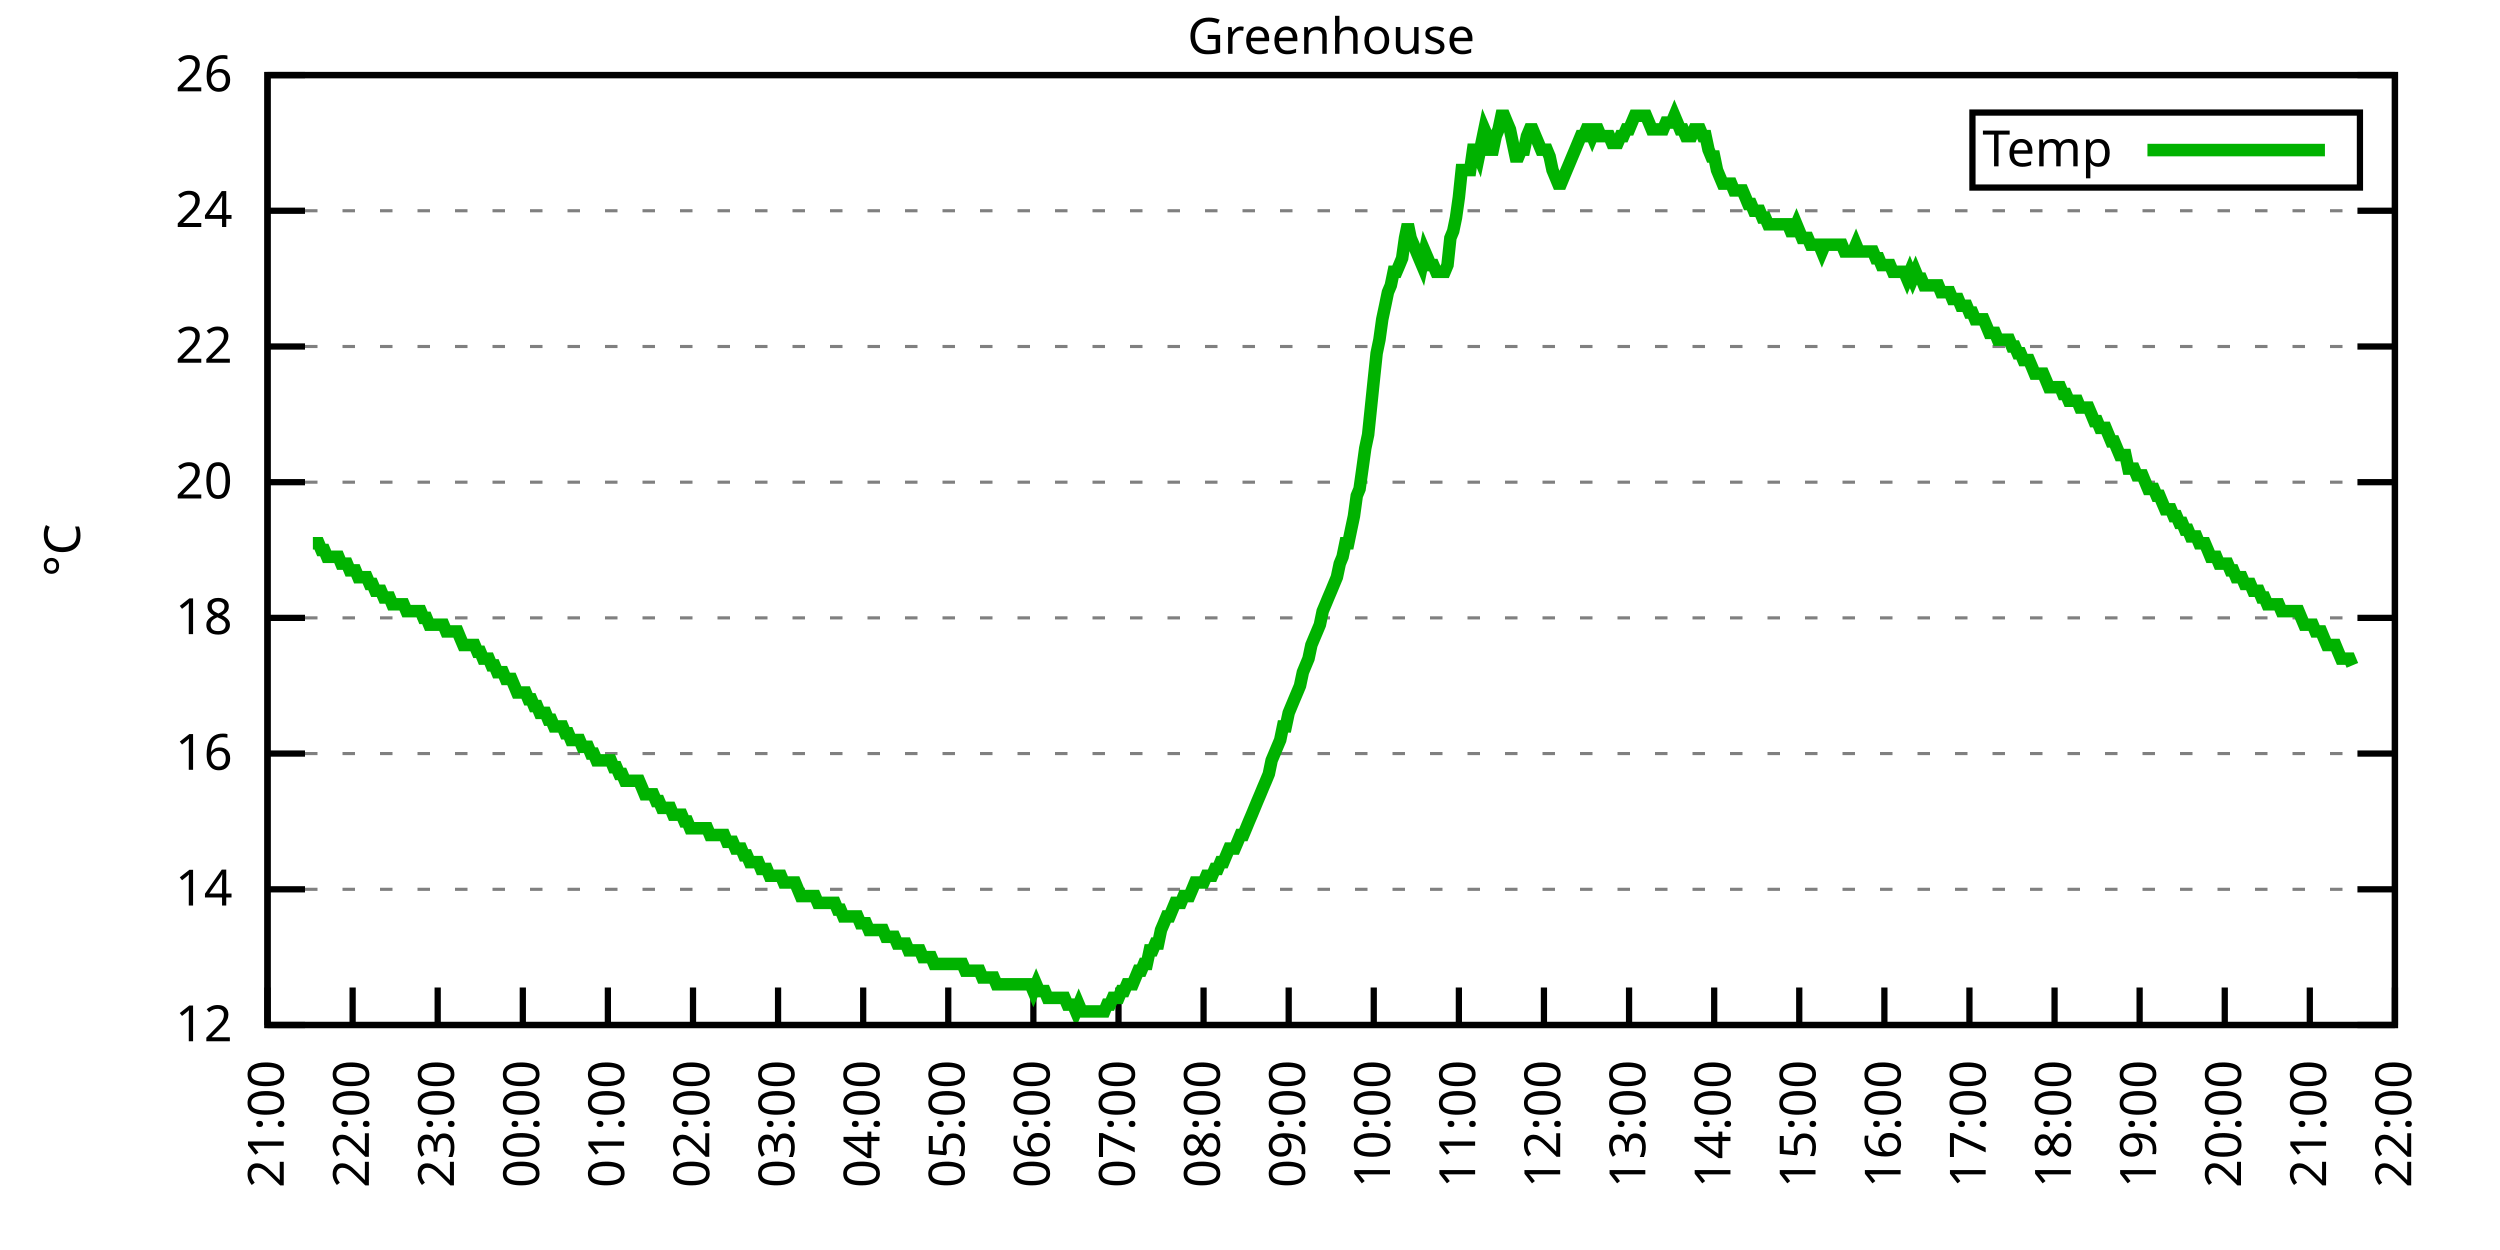
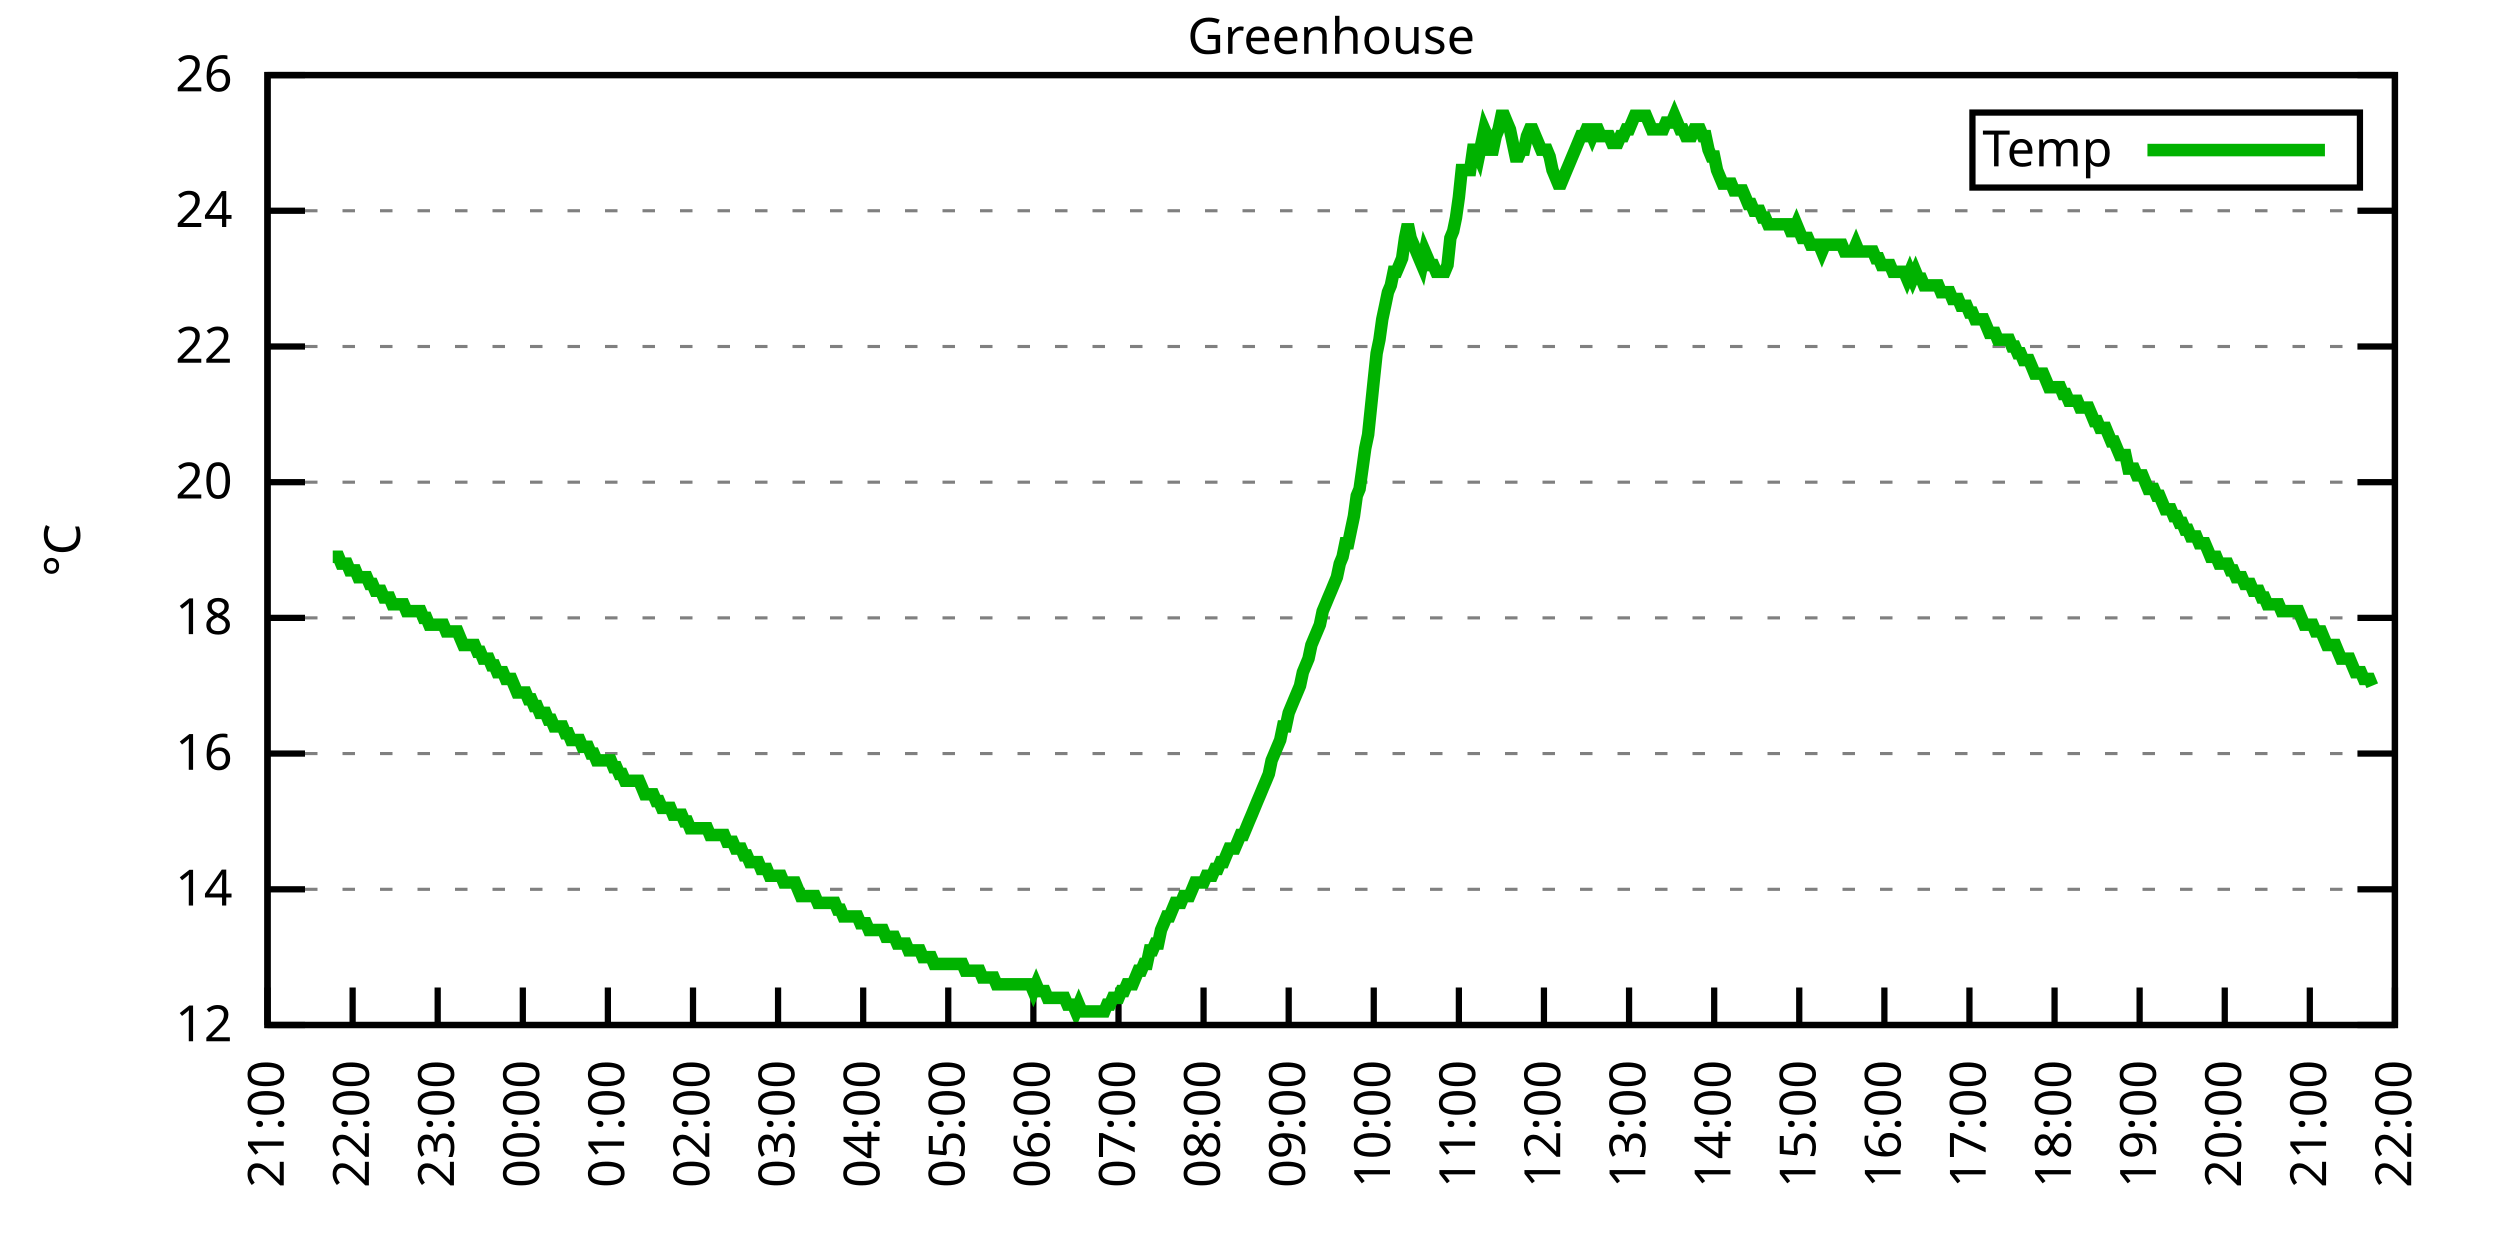
<svg xmlns="http://www.w3.org/2000/svg" xmlns:xlink="http://www.w3.org/1999/xlink" width="400" height="200" viewBox="0 0 400 200">
  <g id="gnuplot_canvas">
    <rect x="0" y="0" width="400" height="200" fill="none" />
    <defs>
      <circle id="gpDot" r="0.5" stroke-width="0.5" stroke="currentColor" />
      <path id="gpPt0" stroke-width="0.333" stroke="currentColor" d="M-1,0 h2 M0,-1 v2" />
      <path id="gpPt1" stroke-width="0.333" stroke="currentColor" d="M-1,-1 L1,1 M1,-1 L-1,1" />
      <path id="gpPt2" stroke-width="0.333" stroke="currentColor" d="M-1,0 L1,0 M0,-1 L0,1 M-1,-1 L1,1 M-1,1 L1,-1" />
      <rect id="gpPt3" stroke-width="0.333" stroke="currentColor" x="-1" y="-1" width="2" height="2" />
      <rect id="gpPt4" stroke-width="0.333" stroke="currentColor" fill="currentColor" x="-1" y="-1" width="2" height="2" />
      <circle id="gpPt5" stroke-width="0.333" stroke="currentColor" cx="0" cy="0" r="1" />
      <use xlink:href="#gpPt5" id="gpPt6" fill="currentColor" stroke="none" />
      <path id="gpPt7" stroke-width="0.333" stroke="currentColor" d="M0,-1.33 L-1.33,0.67 L1.33,0.67 z" />
      <use xlink:href="#gpPt7" id="gpPt8" fill="currentColor" stroke="none" />
      <use xlink:href="#gpPt7" id="gpPt9" stroke="currentColor" transform="rotate(180)" />
      <use xlink:href="#gpPt9" id="gpPt10" fill="currentColor" stroke="none" />
      <use xlink:href="#gpPt3" id="gpPt11" stroke="currentColor" transform="rotate(45)" />
      <use xlink:href="#gpPt11" id="gpPt12" fill="currentColor" stroke="none" />
      <path id="gpPt13" stroke-width="0.333" stroke="currentColor" d="M0,1.330 L1.265,0.411 L0.782,-1.067 L-0.782,-1.076 L-1.265,0.411 z" />
      <use xlink:href="#gpPt13" id="gpPt14" fill="currentColor" stroke="none" />
      <filter id="textbox" filterUnits="objectBoundingBox" x="0" y="0" height="1" width="1">
        <feFlood flood-color="white" flood-opacity="1" result="bgnd" />
        <feComposite in="SourceGraphic" in2="bgnd" operator="atop" />
      </filter>
      <filter id="greybox" filterUnits="objectBoundingBox" x="0" y="0" height="1" width="1">
        <feFlood flood-color="lightgrey" flood-opacity="1" result="grey" />
        <feComposite in="SourceGraphic" in2="grey" operator="atop" />
      </filter>
    </defs>
    <g fill="none" color="white" stroke="currentColor" stroke-width="1.00" stroke-linecap="butt" stroke-linejoin="miter">
</g>
    <g fill="none" color="black" stroke="currentColor" stroke-width="1.00" stroke-linecap="butt" stroke-linejoin="miter">
      <g stroke="none" shape-rendering="crispEdges">
        <polygon fill="rgb(255, 255, 255)" points="42.80,164.00 383.18,164.00 383.18,12.02 42.80,12.02 " />
      </g>
    </g>
    <g fill="none" color="black" stroke="currentColor" stroke-width="1.00" stroke-linecap="butt" stroke-linejoin="miter">
</g>
    <g fill="none" color="black" stroke="black" stroke-width="0.50" stroke-linecap="butt" stroke-linejoin="miter">
</g>
    <g fill="none" color="gray" stroke="currentColor" stroke-width="0.50" stroke-linecap="butt" stroke-linejoin="miter">
      <path stroke="gray" stroke-dasharray="2,4" class="gridline" d="M42.80,164.00 L383.19,164.00  " />
    </g>
    <g fill="none" color="gray" stroke="gray" stroke-width="1.00" stroke-linecap="butt" stroke-linejoin="miter">
</g>
    <g fill="none" color="black" stroke="currentColor" stroke-width="1.00" stroke-linecap="butt" stroke-linejoin="miter">
      <path stroke="black" d="M42.80,164.00 L48.80,164.00 M383.19,164.00 L377.19,164.00  " />
      <g transform="translate(37.20,166.60)" stroke="none" fill="black" font-family="Sans" font-size="8.00" text-anchor="end">
        <text>
          <tspan font-family="Sans"> 12</tspan>
        </text>
      </g>
    </g>
    <g fill="none" color="black" stroke="currentColor" stroke-width="1.00" stroke-linecap="butt" stroke-linejoin="miter">
</g>
    <g fill="none" color="black" stroke="black" stroke-width="0.50" stroke-linecap="butt" stroke-linejoin="miter">
</g>
    <g fill="none" color="gray" stroke="currentColor" stroke-width="0.50" stroke-linecap="butt" stroke-linejoin="miter">
      <path stroke="gray" stroke-dasharray="2,4" class="gridline" d="M42.80,142.29 L383.19,142.29  " />
    </g>
    <g fill="none" color="gray" stroke="gray" stroke-width="1.00" stroke-linecap="butt" stroke-linejoin="miter">
</g>
    <g fill="none" color="black" stroke="currentColor" stroke-width="1.00" stroke-linecap="butt" stroke-linejoin="miter">
      <path stroke="black" d="M42.80,142.29 L48.80,142.29 M383.19,142.29 L377.19,142.29  " />
      <g transform="translate(37.20,144.89)" stroke="none" fill="black" font-family="Sans" font-size="8.00" text-anchor="end">
        <text>
          <tspan font-family="Sans"> 14</tspan>
        </text>
      </g>
    </g>
    <g fill="none" color="black" stroke="currentColor" stroke-width="1.00" stroke-linecap="butt" stroke-linejoin="miter">
</g>
    <g fill="none" color="black" stroke="black" stroke-width="0.50" stroke-linecap="butt" stroke-linejoin="miter">
</g>
    <g fill="none" color="gray" stroke="currentColor" stroke-width="0.50" stroke-linecap="butt" stroke-linejoin="miter">
      <path stroke="gray" stroke-dasharray="2,4" class="gridline" d="M42.80,120.57 L383.19,120.57  " />
    </g>
    <g fill="none" color="gray" stroke="gray" stroke-width="1.00" stroke-linecap="butt" stroke-linejoin="miter">
</g>
    <g fill="none" color="black" stroke="currentColor" stroke-width="1.00" stroke-linecap="butt" stroke-linejoin="miter">
      <path stroke="black" d="M42.80,120.57 L48.80,120.57 M383.19,120.57 L377.19,120.57  " />
      <g transform="translate(37.20,123.17)" stroke="none" fill="black" font-family="Sans" font-size="8.00" text-anchor="end">
        <text>
          <tspan font-family="Sans"> 16</tspan>
        </text>
      </g>
    </g>
    <g fill="none" color="black" stroke="currentColor" stroke-width="1.00" stroke-linecap="butt" stroke-linejoin="miter">
</g>
    <g fill="none" color="black" stroke="black" stroke-width="0.50" stroke-linecap="butt" stroke-linejoin="miter">
</g>
    <g fill="none" color="gray" stroke="currentColor" stroke-width="0.50" stroke-linecap="butt" stroke-linejoin="miter">
      <path stroke="gray" stroke-dasharray="2,4" class="gridline" d="M42.80,98.86 L383.19,98.86  " />
    </g>
    <g fill="none" color="gray" stroke="gray" stroke-width="1.00" stroke-linecap="butt" stroke-linejoin="miter">
</g>
    <g fill="none" color="black" stroke="currentColor" stroke-width="1.00" stroke-linecap="butt" stroke-linejoin="miter">
      <path stroke="black" d="M42.80,98.86 L48.80,98.86 M383.19,98.86 L377.19,98.86  " />
      <g transform="translate(37.20,101.46)" stroke="none" fill="black" font-family="Sans" font-size="8.00" text-anchor="end">
        <text>
          <tspan font-family="Sans"> 18</tspan>
        </text>
      </g>
    </g>
    <g fill="none" color="black" stroke="currentColor" stroke-width="1.00" stroke-linecap="butt" stroke-linejoin="miter">
</g>
    <g fill="none" color="black" stroke="black" stroke-width="0.50" stroke-linecap="butt" stroke-linejoin="miter">
</g>
    <g fill="none" color="gray" stroke="currentColor" stroke-width="0.50" stroke-linecap="butt" stroke-linejoin="miter">
      <path stroke="gray" stroke-dasharray="2,4" class="gridline" d="M42.80,77.15 L383.19,77.15  " />
    </g>
    <g fill="none" color="gray" stroke="gray" stroke-width="1.00" stroke-linecap="butt" stroke-linejoin="miter">
</g>
    <g fill="none" color="black" stroke="currentColor" stroke-width="1.00" stroke-linecap="butt" stroke-linejoin="miter">
      <path stroke="black" d="M42.80,77.15 L48.80,77.15 M383.19,77.15 L377.19,77.15  " />
      <g transform="translate(37.20,79.75)" stroke="none" fill="black" font-family="Sans" font-size="8.00" text-anchor="end">
        <text>
          <tspan font-family="Sans"> 20</tspan>
        </text>
      </g>
    </g>
    <g fill="none" color="black" stroke="currentColor" stroke-width="1.00" stroke-linecap="butt" stroke-linejoin="miter">
</g>
    <g fill="none" color="black" stroke="black" stroke-width="0.50" stroke-linecap="butt" stroke-linejoin="miter">
</g>
    <g fill="none" color="gray" stroke="currentColor" stroke-width="0.50" stroke-linecap="butt" stroke-linejoin="miter">
      <path stroke="gray" stroke-dasharray="2,4" class="gridline" d="M42.80,55.44 L383.19,55.44  " />
    </g>
    <g fill="none" color="gray" stroke="gray" stroke-width="1.00" stroke-linecap="butt" stroke-linejoin="miter">
</g>
    <g fill="none" color="black" stroke="currentColor" stroke-width="1.00" stroke-linecap="butt" stroke-linejoin="miter">
      <path stroke="black" d="M42.80,55.44 L48.80,55.44 M383.19,55.44 L377.19,55.44  " />
      <g transform="translate(37.20,58.04)" stroke="none" fill="black" font-family="Sans" font-size="8.00" text-anchor="end">
        <text>
          <tspan font-family="Sans"> 22</tspan>
        </text>
      </g>
    </g>
    <g fill="none" color="black" stroke="currentColor" stroke-width="1.00" stroke-linecap="butt" stroke-linejoin="miter">
</g>
    <g fill="none" color="black" stroke="black" stroke-width="0.50" stroke-linecap="butt" stroke-linejoin="miter">
</g>
    <g fill="none" color="gray" stroke="currentColor" stroke-width="0.50" stroke-linecap="butt" stroke-linejoin="miter">
      <path stroke="gray" stroke-dasharray="2,4" class="gridline" d="M42.80,33.72 L383.19,33.72  " />
    </g>
    <g fill="none" color="gray" stroke="gray" stroke-width="1.00" stroke-linecap="butt" stroke-linejoin="miter">
</g>
    <g fill="none" color="black" stroke="currentColor" stroke-width="1.00" stroke-linecap="butt" stroke-linejoin="miter">
      <path stroke="black" d="M42.80,33.72 L48.80,33.72 M383.19,33.72 L377.19,33.72  " />
      <g transform="translate(37.20,36.32)" stroke="none" fill="black" font-family="Sans" font-size="8.00" text-anchor="end">
        <text>
          <tspan font-family="Sans"> 24</tspan>
        </text>
      </g>
    </g>
    <g fill="none" color="black" stroke="currentColor" stroke-width="1.00" stroke-linecap="butt" stroke-linejoin="miter">
</g>
    <g fill="none" color="black" stroke="black" stroke-width="0.50" stroke-linecap="butt" stroke-linejoin="miter">
</g>
    <g fill="none" color="gray" stroke="currentColor" stroke-width="0.50" stroke-linecap="butt" stroke-linejoin="miter">
      <path stroke="gray" stroke-dasharray="2,4" class="gridline" d="M42.80,12.01 L383.19,12.01  " />
    </g>
    <g fill="none" color="gray" stroke="gray" stroke-width="1.00" stroke-linecap="butt" stroke-linejoin="miter">
</g>
    <g fill="none" color="black" stroke="currentColor" stroke-width="1.00" stroke-linecap="butt" stroke-linejoin="miter">
      <path stroke="black" d="M42.80,12.01 L48.80,12.01 M383.19,12.01 L377.19,12.01  " />
      <g transform="translate(37.20,14.61)" stroke="none" fill="black" font-family="Sans" font-size="8.00" text-anchor="end">
        <text>
          <tspan font-family="Sans"> 26</tspan>
        </text>
      </g>
    </g>
    <g fill="none" color="black" stroke="currentColor" stroke-width="1.00" stroke-linecap="butt" stroke-linejoin="miter">
      <path stroke="black" d="M42.80,164.00 L42.80,158.00  " />
      <g transform="translate(45.40,169.60) rotate(270.00)" stroke="none" fill="black" font-family="Sans" font-size="8.00" text-anchor="end">
        <text>
          <tspan font-family="Sans">21:00</tspan>
        </text>
      </g>
    </g>
    <g fill="none" color="black" stroke="currentColor" stroke-width="1.00" stroke-linecap="butt" stroke-linejoin="miter">
      <path stroke="black" d="M56.42,164.00 L56.42,158.00  " />
      <g transform="translate(59.02,169.60) rotate(270.00)" stroke="none" fill="black" font-family="Sans" font-size="8.00" text-anchor="end">
        <text>
          <tspan font-family="Sans">22:00</tspan>
        </text>
      </g>
    </g>
    <g fill="none" color="black" stroke="currentColor" stroke-width="1.00" stroke-linecap="butt" stroke-linejoin="miter">
      <path stroke="black" d="M70.03,164.00 L70.03,158.00  " />
      <g transform="translate(72.63,169.60) rotate(270.00)" stroke="none" fill="black" font-family="Sans" font-size="8.00" text-anchor="end">
        <text>
          <tspan font-family="Sans">23:00</tspan>
        </text>
      </g>
    </g>
    <g fill="none" color="black" stroke="currentColor" stroke-width="1.00" stroke-linecap="butt" stroke-linejoin="miter">
      <path stroke="black" d="M83.65,164.00 L83.65,158.00  " />
      <g transform="translate(86.25,169.60) rotate(270.00)" stroke="none" fill="black" font-family="Sans" font-size="8.00" text-anchor="end">
        <text>
          <tspan font-family="Sans">00:00</tspan>
        </text>
      </g>
    </g>
    <g fill="none" color="black" stroke="currentColor" stroke-width="1.00" stroke-linecap="butt" stroke-linejoin="miter">
      <path stroke="black" d="M97.26,164.00 L97.26,158.00  " />
      <g transform="translate(99.86,169.60) rotate(270.00)" stroke="none" fill="black" font-family="Sans" font-size="8.00" text-anchor="end">
        <text>
          <tspan font-family="Sans">01:00</tspan>
        </text>
      </g>
    </g>
    <g fill="none" color="black" stroke="currentColor" stroke-width="1.00" stroke-linecap="butt" stroke-linejoin="miter">
      <path stroke="black" d="M110.88,164.00 L110.88,158.00  " />
      <g transform="translate(113.48,169.60) rotate(270.00)" stroke="none" fill="black" font-family="Sans" font-size="8.00" text-anchor="end">
        <text>
          <tspan font-family="Sans">02:00</tspan>
        </text>
      </g>
    </g>
    <g fill="none" color="black" stroke="currentColor" stroke-width="1.00" stroke-linecap="butt" stroke-linejoin="miter">
      <path stroke="black" d="M124.49,164.00 L124.49,158.00  " />
      <g transform="translate(127.09,169.60) rotate(270.00)" stroke="none" fill="black" font-family="Sans" font-size="8.00" text-anchor="end">
        <text>
          <tspan font-family="Sans">03:00</tspan>
        </text>
      </g>
    </g>
    <g fill="none" color="black" stroke="currentColor" stroke-width="1.00" stroke-linecap="butt" stroke-linejoin="miter">
      <path stroke="black" d="M138.11,164.00 L138.11,158.00  " />
      <g transform="translate(140.71,169.60) rotate(270.00)" stroke="none" fill="black" font-family="Sans" font-size="8.00" text-anchor="end">
        <text>
          <tspan font-family="Sans">04:00</tspan>
        </text>
      </g>
    </g>
    <g fill="none" color="black" stroke="currentColor" stroke-width="1.00" stroke-linecap="butt" stroke-linejoin="miter">
      <path stroke="black" d="M151.72,164.00 L151.72,158.00  " />
      <g transform="translate(154.32,169.60) rotate(270.00)" stroke="none" fill="black" font-family="Sans" font-size="8.00" text-anchor="end">
        <text>
          <tspan font-family="Sans">05:00</tspan>
        </text>
      </g>
    </g>
    <g fill="none" color="black" stroke="currentColor" stroke-width="1.00" stroke-linecap="butt" stroke-linejoin="miter">
      <path stroke="black" d="M165.34,164.00 L165.34,158.00  " />
      <g transform="translate(167.94,169.60) rotate(270.00)" stroke="none" fill="black" font-family="Sans" font-size="8.00" text-anchor="end">
        <text>
          <tspan font-family="Sans">06:00</tspan>
        </text>
      </g>
    </g>
    <g fill="none" color="black" stroke="currentColor" stroke-width="1.00" stroke-linecap="butt" stroke-linejoin="miter">
      <path stroke="black" d="M178.96,164.00 L178.96,158.00  " />
      <g transform="translate(181.56,169.60) rotate(270.00)" stroke="none" fill="black" font-family="Sans" font-size="8.00" text-anchor="end">
        <text>
          <tspan font-family="Sans">07:00</tspan>
        </text>
      </g>
    </g>
    <g fill="none" color="black" stroke="currentColor" stroke-width="1.00" stroke-linecap="butt" stroke-linejoin="miter">
      <path stroke="black" d="M192.57,164.00 L192.57,158.00  " />
      <g transform="translate(195.17,169.60) rotate(270.00)" stroke="none" fill="black" font-family="Sans" font-size="8.00" text-anchor="end">
        <text>
          <tspan font-family="Sans">08:00</tspan>
        </text>
      </g>
    </g>
    <g fill="none" color="black" stroke="currentColor" stroke-width="1.00" stroke-linecap="butt" stroke-linejoin="miter">
      <path stroke="black" d="M206.19,164.00 L206.19,158.00  " />
      <g transform="translate(208.79,169.60) rotate(270.00)" stroke="none" fill="black" font-family="Sans" font-size="8.00" text-anchor="end">
        <text>
          <tspan font-family="Sans">09:00</tspan>
        </text>
      </g>
    </g>
    <g fill="none" color="black" stroke="currentColor" stroke-width="1.00" stroke-linecap="butt" stroke-linejoin="miter">
      <path stroke="black" d="M219.80,164.00 L219.80,158.00  " />
      <g transform="translate(222.40,169.60) rotate(270.00)" stroke="none" fill="black" font-family="Sans" font-size="8.00" text-anchor="end">
        <text>
          <tspan font-family="Sans">10:00</tspan>
        </text>
      </g>
    </g>
    <g fill="none" color="black" stroke="currentColor" stroke-width="1.00" stroke-linecap="butt" stroke-linejoin="miter">
      <path stroke="black" d="M233.42,164.00 L233.42,158.00  " />
      <g transform="translate(236.02,169.60) rotate(270.00)" stroke="none" fill="black" font-family="Sans" font-size="8.00" text-anchor="end">
        <text>
          <tspan font-family="Sans">11:00</tspan>
        </text>
      </g>
    </g>
    <g fill="none" color="black" stroke="currentColor" stroke-width="1.00" stroke-linecap="butt" stroke-linejoin="miter">
      <path stroke="black" d="M247.03,164.00 L247.03,158.00  " />
      <g transform="translate(249.63,169.60) rotate(270.00)" stroke="none" fill="black" font-family="Sans" font-size="8.00" text-anchor="end">
        <text>
          <tspan font-family="Sans">12:00</tspan>
        </text>
      </g>
    </g>
    <g fill="none" color="black" stroke="currentColor" stroke-width="1.00" stroke-linecap="butt" stroke-linejoin="miter">
      <path stroke="black" d="M260.65,164.00 L260.65,158.00  " />
      <g transform="translate(263.25,169.60) rotate(270.00)" stroke="none" fill="black" font-family="Sans" font-size="8.00" text-anchor="end">
        <text>
          <tspan font-family="Sans">13:00</tspan>
        </text>
      </g>
    </g>
    <g fill="none" color="black" stroke="currentColor" stroke-width="1.00" stroke-linecap="butt" stroke-linejoin="miter">
      <path stroke="black" d="M274.27,164.00 L274.27,158.00  " />
      <g transform="translate(276.87,169.60) rotate(270.00)" stroke="none" fill="black" font-family="Sans" font-size="8.00" text-anchor="end">
        <text>
          <tspan font-family="Sans">14:00</tspan>
        </text>
      </g>
    </g>
    <g fill="none" color="black" stroke="currentColor" stroke-width="1.00" stroke-linecap="butt" stroke-linejoin="miter">
      <path stroke="black" d="M287.88,164.00 L287.88,158.00  " />
      <g transform="translate(290.48,169.60) rotate(270.00)" stroke="none" fill="black" font-family="Sans" font-size="8.00" text-anchor="end">
        <text>
          <tspan font-family="Sans">15:00</tspan>
        </text>
      </g>
    </g>
    <g fill="none" color="black" stroke="currentColor" stroke-width="1.00" stroke-linecap="butt" stroke-linejoin="miter">
      <path stroke="black" d="M301.50,164.00 L301.50,158.00  " />
      <g transform="translate(304.10,169.60) rotate(270.00)" stroke="none" fill="black" font-family="Sans" font-size="8.00" text-anchor="end">
        <text>
          <tspan font-family="Sans">16:00</tspan>
        </text>
      </g>
    </g>
    <g fill="none" color="black" stroke="currentColor" stroke-width="1.00" stroke-linecap="butt" stroke-linejoin="miter">
      <path stroke="black" d="M315.11,164.00 L315.11,158.00  " />
      <g transform="translate(317.71,169.60) rotate(270.00)" stroke="none" fill="black" font-family="Sans" font-size="8.00" text-anchor="end">
        <text>
          <tspan font-family="Sans">17:00</tspan>
        </text>
      </g>
    </g>
    <g fill="none" color="black" stroke="currentColor" stroke-width="1.00" stroke-linecap="butt" stroke-linejoin="miter">
      <path stroke="black" d="M328.73,164.00 L328.73,158.00  " />
      <g transform="translate(331.33,169.60) rotate(270.00)" stroke="none" fill="black" font-family="Sans" font-size="8.00" text-anchor="end">
        <text>
          <tspan font-family="Sans">18:00</tspan>
        </text>
      </g>
    </g>
    <g fill="none" color="black" stroke="currentColor" stroke-width="1.00" stroke-linecap="butt" stroke-linejoin="miter">
      <path stroke="black" d="M342.34,164.00 L342.34,158.00  " />
      <g transform="translate(344.94,169.60) rotate(270.00)" stroke="none" fill="black" font-family="Sans" font-size="8.00" text-anchor="end">
        <text>
          <tspan font-family="Sans">19:00</tspan>
        </text>
      </g>
    </g>
    <g fill="none" color="black" stroke="currentColor" stroke-width="1.00" stroke-linecap="butt" stroke-linejoin="miter">
      <path stroke="black" d="M355.96,164.00 L355.96,158.00  " />
      <g transform="translate(358.56,169.60) rotate(270.00)" stroke="none" fill="black" font-family="Sans" font-size="8.00" text-anchor="end">
        <text>
          <tspan font-family="Sans">20:00</tspan>
        </text>
      </g>
    </g>
    <g fill="none" color="black" stroke="currentColor" stroke-width="1.00" stroke-linecap="butt" stroke-linejoin="miter">
      <path stroke="black" d="M369.57,164.00 L369.57,158.00  " />
      <g transform="translate(372.17,169.60) rotate(270.00)" stroke="none" fill="black" font-family="Sans" font-size="8.00" text-anchor="end">
        <text>
          <tspan font-family="Sans">21:00</tspan>
        </text>
      </g>
    </g>
    <g fill="none" color="black" stroke="currentColor" stroke-width="1.00" stroke-linecap="butt" stroke-linejoin="miter">
      <path stroke="black" d="M383.19,164.00 L383.19,158.00  " />
      <g transform="translate(385.79,169.60) rotate(270.00)" stroke="none" fill="black" font-family="Sans" font-size="8.00" text-anchor="end">
        <text>
          <tspan font-family="Sans">22:00</tspan>
        </text>
      </g>
    </g>
    <g fill="none" color="black" stroke="currentColor" stroke-width="1.00" stroke-linecap="butt" stroke-linejoin="miter">
</g>
    <g fill="none" color="black" stroke="currentColor" stroke-width="1.00" stroke-linecap="butt" stroke-linejoin="miter">
      <path stroke="black" d="M42.80,12.01 L42.80,164.00 L383.19,164.00 L383.19,12.01 L42.80,12.01 Z  " />
    </g>
    <g fill="none" color="black" stroke="currentColor" stroke-width="1.00" stroke-linecap="butt" stroke-linejoin="miter">
</g>
    <g fill="none" color="black" stroke="currentColor" stroke-width="1.00" stroke-linecap="butt" stroke-linejoin="miter">
      <path stroke="black" d="M315.59,30.01 L315.59,18.01 L377.59,18.01 L377.59,30.01 L315.59,30.01 Z  " />
    </g>
    <g id="Greenhouse_plot_1">
      <g fill="none" color="white" stroke="black" stroke-width="2.00" stroke-linecap="butt" stroke-linejoin="miter">
</g>
      <g fill="none" color="black" stroke="currentColor" stroke-width="2.00" stroke-linecap="butt" stroke-linejoin="miter">
        <g transform="translate(337.99,26.61)" stroke="none" fill="black" font-family="Sans" font-size="8.00" text-anchor="end">
          <text>
            <tspan font-family="Sans">Temp</tspan>
          </text>
        </g>
      </g>
      <g fill="none" color="black" stroke="currentColor" stroke-width="2.00" stroke-linecap="butt" stroke-linejoin="miter">
-         <path stroke="rgb(  0, 178,   0)" d="M343.59,24.01 L371.99,24.01 M50.06,86.92 L50.52,86.92 L50.97,86.92 L51.42,88.00 L51.88,88.00 L52.33,89.09   L52.78,89.09 L53.24,89.09 L53.69,89.09 L54.15,89.09 L54.60,90.18 L55.05,90.18 L55.51,90.18 L55.96,91.26   L56.42,91.26 L56.87,91.26 L57.32,92.35 L57.78,92.35 L58.23,92.35 L58.68,92.35 L59.14,93.43 L59.59,93.43   L60.05,94.52 L60.50,94.52 L60.95,94.52 L61.41,95.60 L61.86,95.60 L62.32,95.60 L62.77,96.69 L63.22,96.69   L63.68,96.69 L64.13,96.69 L64.58,96.69 L65.04,97.78 L65.49,97.78 L65.95,97.78 L66.40,97.78 L66.85,97.78   L67.31,97.78 L67.76,98.86 L68.22,98.86 L68.67,99.95 L69.12,99.95 L69.58,99.95 L70.03,99.95 L70.49,99.95   L70.94,99.95 L71.39,101.03 L71.85,101.03 L72.30,101.03 L72.75,101.03 L73.21,101.03 L73.66,102.12 L74.12,103.20   L74.57,103.20 L75.02,103.20 L75.48,103.20 L75.93,103.20 L76.39,104.29 L76.84,104.29 L77.29,105.38 L77.75,105.38   L78.20,105.38 L78.65,106.46 L79.11,106.46 L79.56,107.55 L80.02,107.55 L80.47,107.55 L80.92,108.63 L81.38,108.63   L81.83,108.63 L82.29,109.72 L82.74,110.80 L83.19,110.80 L83.65,110.80 L84.10,110.80 L84.55,111.89 L85.01,111.89   L85.46,112.97 L85.92,112.97 L86.37,114.06 L86.82,114.06 L87.28,114.06 L87.73,115.15 L88.19,115.15 L88.64,116.23   L89.09,116.23 L89.55,116.23 L90.00,116.23 L90.45,117.32 L90.91,117.32 L91.36,118.40 L91.82,118.40 L92.27,118.40   L92.72,118.40 L93.18,119.49 L93.63,119.49 L94.09,119.49 L94.54,120.57 L94.99,120.57 L95.45,121.66 L95.90,121.66   L96.35,121.66 L96.81,121.66 L97.26,121.66 L97.72,121.66 L98.17,122.75 L98.62,122.75 L99.08,123.83 L99.53,123.83   L99.99,124.92 L100.44,124.92 L100.89,124.92 L101.35,124.92 L101.80,124.92 L102.25,124.92 L102.71,126.00 L103.16,127.09   L103.62,127.09 L104.07,127.09 L104.52,127.09 L104.98,128.17 L105.43,128.17 L105.89,129.26 L106.34,129.26 L106.79,129.26   L107.25,129.26 L107.70,130.35 L108.15,130.35 L108.61,130.35 L109.06,130.35 L109.52,131.43 L109.97,131.43 L110.42,132.52   L110.88,132.52 L111.33,132.52 L111.79,132.52 L112.24,132.52 L112.69,132.52 L113.15,132.52 L113.60,133.60 L114.05,133.60   L114.51,133.60 L114.96,133.60 L115.42,133.60 L115.87,133.60 L116.32,134.69 L116.78,134.69 L117.23,134.69 L117.69,135.77   L118.14,135.77 L118.59,135.77 L119.05,136.86 L119.50,136.86 L119.96,137.94 L120.41,137.94 L120.86,137.94 L121.32,137.94   L121.77,139.03 L122.22,139.03 L122.68,139.03 L123.13,140.12 L123.59,140.12 L124.04,140.12 L124.49,140.12 L124.95,140.12   L125.40,141.20 L125.86,141.20 L126.31,141.20 L126.76,141.20 L127.22,141.20 L127.67,142.29 L128.12,143.37 L128.58,143.37   L129.03,143.37 L129.49,143.37 L129.94,143.37 L130.39,143.37 L130.85,144.46 L131.30,144.46 L131.76,144.46 L132.21,144.46   L132.66,144.46 L133.12,144.46 L133.57,144.46 L134.02,145.54 L134.48,145.54 L134.93,146.63 L135.39,146.63 L135.84,146.63   L136.29,146.63 L136.75,146.63 L137.20,146.63 L137.66,147.72 L138.11,147.72 L138.56,147.72 L139.02,148.80 L139.47,148.80   L139.92,148.80 L140.38,148.80 L140.83,148.80 L141.29,148.80 L141.74,149.89 L142.19,149.89 L142.65,149.89 L143.10,149.89   L143.56,150.97 L144.01,150.97 L144.46,150.97 L144.92,150.97 L145.37,152.06 L145.82,152.06 L146.28,152.06 L146.73,152.06   L147.19,152.06 L147.64,153.14 L148.09,153.14 L148.55,153.14 L149.00,153.14 L149.46,154.23 L149.91,154.23 L150.36,154.23   L150.82,154.23 L151.27,154.23 L151.72,154.23 L152.18,154.23 L152.63,154.23 L153.09,154.23 L153.54,154.23 L153.99,154.23   L154.45,155.31 L154.90,155.31 L155.36,155.31 L155.81,155.31 L156.26,155.31 L156.72,155.31 L157.17,156.40 L157.62,156.40   L158.08,156.40 L158.53,156.40 L158.99,156.40 L159.44,157.49 L159.89,157.49 L160.35,157.49 L160.80,157.49 L161.26,157.49   L161.71,157.49 L162.16,157.49 L162.62,157.49 L163.07,157.49 L163.52,157.49 L163.98,157.49 L164.43,157.49 L164.89,157.49   L165.34,158.57 L165.79,157.49 L166.25,158.57 L166.70,158.57 L167.16,158.57 L167.61,159.66 L168.06,159.66 L168.52,159.66   L168.97,159.66 L169.43,159.66 L169.88,159.66 L170.33,159.66 L170.79,160.74 L171.24,160.74 L171.69,160.74 L172.15,161.83   L172.60,160.74 L173.06,161.83 L173.51,161.83 L173.96,161.83 L174.42,161.83 L174.87,161.83 L175.33,161.83 L175.78,161.83   L176.23,161.83 L176.69,161.83 L177.14,160.74 L177.59,160.74 L178.05,159.66 L178.50,159.66 L178.96,159.66 L179.41,158.57   L179.86,158.57 L180.32,157.49 L180.77,157.49 L181.23,157.49 L181.68,156.40 L182.13,155.31 L182.59,155.31 L183.04,154.23   L183.49,154.23 L183.95,152.06 L184.40,152.06 L184.86,150.97 L185.31,150.97 L185.76,148.80 L186.22,147.72 L186.67,146.63   L187.13,146.63 L187.58,145.54 L188.03,144.46 L188.49,144.46 L188.94,144.46 L189.39,143.37 L189.85,143.37 L190.30,143.37   L190.76,142.29 L191.21,141.20 L191.66,141.20 L192.12,141.20 L192.57,141.20 L193.03,140.12 L193.48,140.12 L193.93,140.12   L194.39,139.03 L194.84,139.03 L195.29,137.94 L195.75,137.94 L196.20,136.86 L196.66,135.77 L197.11,135.77 L197.56,135.77   L198.02,134.69 L198.47,133.60 L198.93,133.60 L199.38,132.52 L199.83,131.43 L200.29,130.35 L200.74,129.26 L201.19,128.17   L201.65,127.09 L202.10,126.00 L202.56,124.92 L203.01,123.83 L203.46,121.66 L203.92,120.57 L204.37,119.49 L204.83,118.40   L205.28,116.23 L205.73,116.23 L206.19,114.06 L206.64,112.97 L207.09,111.89 L207.55,110.80 L208.00,109.72 L208.46,107.55   L208.91,106.46 L209.36,105.38 L209.82,103.20 L210.27,102.12 L210.73,101.03 L211.18,99.95 L211.63,97.78 L212.09,96.69   L212.54,95.60 L213.00,94.52 L213.45,93.43 L213.90,92.35 L214.36,90.18 L214.81,89.09 L215.26,86.92 L215.72,86.92   L216.17,84.75 L216.63,82.58 L217.08,79.32 L217.53,78.23 L217.99,74.98 L218.44,71.72 L218.90,69.55 L219.35,65.21   L219.80,60.86 L220.26,56.52 L220.71,54.35 L221.16,51.09 L221.62,48.92 L222.07,46.75 L222.53,45.66 L222.98,43.49   L223.43,43.49 L223.89,42.41 L224.34,41.32 L224.80,38.07 L225.25,35.89 L225.70,38.07 L226.16,39.15 L226.61,40.24   L227.06,41.32 L227.52,42.41 L227.97,40.24 L228.43,41.32 L228.88,42.41 L229.33,42.41 L229.79,43.49 L230.24,43.49   L230.70,43.49 L231.15,43.49 L231.60,42.41 L232.06,38.07 L232.51,36.98 L232.96,34.81 L233.42,31.55 L233.87,27.21   L234.33,27.21 L234.78,27.21 L235.23,27.21 L235.69,23.95 L236.14,23.95 L236.60,25.04 L237.05,22.87 L237.50,20.70   L237.96,21.78 L238.41,23.95 L238.86,23.95 L239.32,21.78 L239.77,20.70 L240.23,18.52 L240.68,18.52 L241.13,19.61   L241.59,20.70 L242.04,22.87 L242.50,25.04 L242.95,25.04 L243.40,23.95 L243.86,23.95 L244.31,21.78 L244.76,20.70   L245.22,20.70 L245.67,21.78 L246.13,22.87 L246.58,23.95 L247.03,23.95 L247.49,23.95 L247.94,25.04 L248.40,27.21   L248.85,28.29 L249.30,29.38 L249.76,29.38 L250.21,28.29 L250.66,27.21 L251.12,26.12 L251.57,25.04 L252.03,23.95   L252.48,22.87 L252.93,21.78 L253.39,21.78 L253.84,20.70 L254.30,20.70 L254.75,21.78 L255.20,20.70 L255.66,20.70   L256.11,21.78 L256.56,21.78 L257.02,21.78 L257.47,21.78 L257.93,22.87 L258.38,22.87 L258.83,22.87 L259.29,21.78   L259.74,21.78 L260.20,20.70 L260.65,20.70 L261.10,19.61 L261.56,18.52 L262.01,18.52 L262.47,18.52 L262.92,18.52   L263.37,18.52 L263.83,19.61 L264.28,20.70 L264.73,20.70 L265.19,20.70 L265.64,20.70 L266.10,20.70 L266.55,19.61   L267.00,19.61 L267.46,19.61 L267.91,18.52 L268.37,19.61 L268.82,20.70 L269.27,20.70 L269.73,21.78 L270.18,21.78   L270.63,21.78 L271.09,20.70 L271.54,20.70 L272.00,20.70 L272.45,21.78 L272.90,21.78 L273.36,23.95 L273.81,25.04   L274.27,25.04 L274.72,27.21 L275.17,28.29 L275.63,29.38 L276.08,29.38 L276.53,29.38 L276.99,29.38 L277.44,30.47   L277.90,30.47 L278.35,30.47 L278.80,30.47 L279.26,31.55 L279.71,32.64 L280.17,32.64 L280.62,33.72 L281.07,33.72   L281.53,33.72 L281.98,34.81 L282.43,34.81 L282.89,35.89 L283.34,35.89 L283.80,35.89 L284.25,35.89 L284.70,35.89   L285.16,35.89 L285.61,35.89 L286.07,35.89 L286.52,36.98 L286.97,36.98 L287.43,35.89 L287.88,36.98 L288.33,38.07   L288.79,38.07 L289.24,38.07 L289.70,39.15 L290.15,39.15 L290.60,39.15 L291.06,39.15 L291.51,40.24 L291.97,39.15   L292.42,39.15 L292.87,39.15 L293.33,39.15 L293.78,39.15 L294.23,39.15 L294.69,39.15 L295.14,40.24 L295.60,40.24   L296.05,40.24 L296.50,40.24 L296.96,39.15 L297.41,40.24 L297.87,40.24 L298.32,40.24 L298.77,40.24 L299.23,40.24   L299.68,40.24 L300.13,41.32 L300.59,41.32 L301.04,42.41 L301.50,42.41 L301.95,42.41 L302.40,42.41 L302.86,43.49   L303.31,43.49 L303.77,43.49 L304.22,43.49 L304.67,43.49 L305.13,44.58 L305.58,43.49 L306.03,44.58 L306.49,43.49   L306.94,44.58 L307.40,44.58 L307.85,45.66 L308.30,45.66 L308.76,45.66 L309.21,45.66 L309.67,45.66 L310.12,45.66   L310.57,46.75 L311.03,46.75 L311.48,46.75 L311.94,46.75 L312.39,47.84 L312.84,47.84 L313.30,47.84 L313.75,48.92   L314.20,48.92 L314.66,48.92 L315.11,50.01 L315.57,50.01 L316.02,51.09 L316.47,51.09 L316.93,51.09 L317.38,51.09   L317.84,52.18 L318.29,53.26 L318.74,53.26 L319.20,53.26 L319.65,54.35 L320.10,54.35 L320.56,54.35 L321.01,54.35   L321.47,54.35 L321.92,55.44 L322.37,55.44 L322.83,56.52 L323.28,56.52 L323.74,57.61 L324.19,57.61 L324.64,57.61   L325.10,58.69 L325.55,59.78 L326.00,59.78 L326.46,59.78 L326.91,59.78 L327.37,60.86 L327.82,61.95 L328.27,61.95   L328.73,61.95 L329.18,61.95 L329.64,61.95 L330.09,63.04 L330.54,63.04 L331.00,64.12 L331.45,64.12 L331.90,64.12   L332.36,64.12 L332.81,65.21 L333.27,65.21 L333.72,65.21 L334.17,65.21 L334.63,66.29 L335.08,67.38 L335.54,67.38   L335.99,68.46 L336.44,68.46 L336.90,68.46 L337.35,69.55 L337.80,70.63 L338.26,70.63 L338.71,71.72 L339.17,72.81   L339.62,72.81 L340.07,72.81 L340.53,74.98 L340.98,74.98 L341.44,74.98 L341.89,76.06 L342.34,76.06 L342.80,76.06   L343.25,77.15 L343.70,78.23 L344.16,78.23 L344.61,78.23 L345.07,79.32 L345.52,79.32 L345.97,80.41 L346.43,81.49   L346.88,81.49 L347.34,81.49 L347.79,82.58 L348.24,82.58 L348.70,83.66 L349.15,83.66 L349.60,84.75 L350.06,84.75   L350.51,85.83 L350.97,85.83 L351.42,85.83 L351.87,86.92 L352.33,86.92 L352.78,86.92 L353.24,88.00 L353.69,89.09   L354.14,89.09 L354.60,89.09 L355.05,90.18 L355.50,90.18 L355.96,90.18 L356.41,90.18 L356.87,91.26 L357.32,91.26   L357.77,92.35 L358.23,92.35 L358.68,92.35 L359.14,93.43 L359.59,93.43 L360.04,93.43 L360.50,94.52 L360.95,94.52   L361.41,94.52 L361.86,95.60 L362.31,95.60 L362.77,96.69 L363.22,96.69 L363.67,96.69 L364.13,96.69 L364.58,96.69   L365.04,97.78 L365.49,97.78 L365.94,97.78 L366.40,97.78 L366.85,97.78 L367.31,97.78 L367.76,97.78 L368.21,98.86   L368.67,99.95 L369.12,99.95 L369.57,99.95 L370.03,99.95 L370.48,101.03 L370.94,101.03 L371.39,101.03 L371.84,102.12   L372.30,103.20 L372.75,103.20 L373.21,103.20 L373.66,103.20 L374.11,104.29 L374.57,105.38 L375.02,105.38 L375.47,105.38   L375.93,105.38 L376.38,106.46  " />
+         <path stroke="rgb(  0, 178,   0)" d="M343.59,24.01 L371.99,24.01 M53.24,89.09 L53.69,89.09 L54.15,89.09 L54.60,90.18 L55.05,90.18 L55.51,90.18   L55.96,91.26 L56.42,91.26 L56.87,91.26 L57.32,92.35 L57.78,92.35 L58.23,92.35 L58.68,92.35 L59.14,93.43   L59.59,93.43 L60.05,94.52 L60.50,94.52 L60.95,94.52 L61.41,95.60 L61.86,95.60 L62.32,95.60 L62.77,96.69   L63.22,96.69 L63.68,96.69 L64.13,96.69 L64.58,96.69 L65.04,97.78 L65.49,97.78 L65.95,97.78 L66.40,97.78   L66.85,97.78 L67.31,97.78 L67.76,98.86 L68.22,98.86 L68.67,99.95 L69.12,99.95 L69.58,99.95 L70.03,99.95   L70.49,99.95 L70.94,99.95 L71.39,101.03 L71.85,101.03 L72.30,101.03 L72.75,101.03 L73.21,101.03 L73.66,102.12   L74.12,103.20 L74.57,103.20 L75.02,103.20 L75.48,103.20 L75.93,103.20 L76.39,104.29 L76.84,104.29 L77.29,105.38   L77.75,105.38 L78.20,105.38 L78.65,106.46 L79.11,106.46 L79.56,107.55 L80.02,107.55 L80.47,107.55 L80.92,108.63   L81.38,108.63 L81.83,108.63 L82.29,109.72 L82.74,110.80 L83.19,110.80 L83.65,110.80 L84.10,110.80 L84.55,111.89   L85.01,111.89 L85.46,112.97 L85.92,112.97 L86.37,114.06 L86.82,114.06 L87.28,114.06 L87.73,115.15 L88.19,115.15   L88.64,116.23 L89.09,116.23 L89.55,116.23 L90.00,116.23 L90.45,117.32 L90.91,117.32 L91.36,118.40 L91.82,118.40   L92.27,118.40 L92.72,118.40 L93.18,119.49 L93.63,119.49 L94.09,119.49 L94.54,120.57 L94.99,120.57 L95.45,121.66   L95.90,121.66 L96.35,121.66 L96.81,121.66 L97.26,121.66 L97.72,121.66 L98.17,122.75 L98.62,122.75 L99.08,123.83   L99.53,123.83 L99.99,124.92 L100.44,124.92 L100.89,124.92 L101.35,124.92 L101.80,124.92 L102.25,124.92 L102.71,126.00   L103.16,127.09 L103.62,127.09 L104.07,127.09 L104.52,127.09 L104.98,128.17 L105.43,128.17 L105.89,129.26 L106.34,129.26   L106.79,129.26 L107.25,129.26 L107.70,130.35 L108.15,130.35 L108.61,130.35 L109.06,130.35 L109.52,131.43 L109.97,131.43   L110.42,132.52 L110.88,132.52 L111.33,132.52 L111.79,132.52 L112.24,132.52 L112.69,132.52 L113.15,132.52 L113.60,133.60   L114.05,133.60 L114.51,133.60 L114.96,133.60 L115.42,133.60 L115.87,133.60 L116.32,134.69 L116.78,134.69 L117.23,134.69   L117.69,135.77 L118.14,135.77 L118.59,135.77 L119.05,136.86 L119.50,136.86 L119.96,137.94 L120.41,137.94 L120.86,137.94   L121.32,137.94 L121.77,139.03 L122.22,139.03 L122.68,139.03 L123.13,140.12 L123.59,140.12 L124.04,140.12 L124.49,140.12   L124.95,140.12 L125.40,141.20 L125.86,141.20 L126.31,141.20 L126.76,141.20 L127.22,141.20 L127.67,142.29 L128.12,143.37   L128.58,143.37 L129.03,143.37 L129.49,143.37 L129.94,143.37 L130.39,143.37 L130.85,144.46 L131.30,144.46 L131.76,144.46   L132.21,144.46 L132.66,144.46 L133.12,144.46 L133.57,144.46 L134.02,145.54 L134.48,145.54 L134.93,146.63 L135.39,146.63   L135.84,146.63 L136.29,146.63 L136.75,146.63 L137.20,146.63 L137.66,147.72 L138.11,147.72 L138.56,147.72 L139.02,148.80   L139.47,148.80 L139.92,148.80 L140.38,148.80 L140.83,148.80 L141.29,148.80 L141.74,149.89 L142.19,149.89 L142.65,149.89   L143.10,149.89 L143.56,150.97 L144.01,150.97 L144.46,150.97 L144.92,150.97 L145.37,152.06 L145.82,152.06 L146.28,152.06   L146.73,152.06 L147.19,152.06 L147.64,153.14 L148.09,153.14 L148.55,153.14 L149.00,153.14 L149.46,154.23 L149.91,154.23   L150.36,154.23 L150.82,154.23 L151.27,154.23 L151.72,154.23 L152.18,154.23 L152.63,154.23 L153.09,154.23 L153.54,154.23   L153.99,154.23 L154.45,155.31 L154.90,155.31 L155.36,155.31 L155.81,155.31 L156.26,155.31 L156.72,155.31 L157.17,156.40   L157.62,156.40 L158.08,156.40 L158.53,156.40 L158.99,156.40 L159.44,157.49 L159.89,157.49 L160.35,157.49 L160.80,157.49   L161.26,157.49 L161.71,157.49 L162.16,157.49 L162.62,157.49 L163.07,157.49 L163.52,157.49 L163.98,157.49 L164.43,157.49   L164.89,157.49 L165.34,158.57 L165.79,157.49 L166.25,158.57 L166.70,158.57 L167.16,158.57 L167.61,159.66 L168.06,159.66   L168.52,159.66 L168.97,159.66 L169.43,159.66 L169.88,159.66 L170.33,159.66 L170.79,160.74 L171.24,160.74 L171.69,160.74   L172.15,161.83 L172.60,160.74 L173.06,161.83 L173.51,161.83 L173.96,161.83 L174.42,161.83 L174.87,161.83 L175.33,161.83   L175.78,161.83 L176.23,161.83 L176.69,161.83 L177.14,160.74 L177.59,160.74 L178.05,159.66 L178.50,159.66 L178.96,159.66   L179.41,158.57 L179.86,158.57 L180.32,157.49 L180.77,157.49 L181.23,157.49 L181.68,156.40 L182.13,155.31 L182.59,155.31   L183.04,154.23 L183.49,154.23 L183.95,152.06 L184.40,152.06 L184.86,150.97 L185.31,150.97 L185.76,148.80 L186.22,147.72   L186.67,146.63 L187.13,146.63 L187.58,145.54 L188.03,144.46 L188.49,144.46 L188.94,144.46 L189.39,143.37 L189.85,143.37   L190.30,143.37 L190.76,142.29 L191.21,141.20 L191.66,141.20 L192.12,141.20 L192.57,141.20 L193.03,140.12 L193.48,140.12   L193.93,140.12 L194.39,139.03 L194.84,139.03 L195.29,137.94 L195.75,137.94 L196.20,136.86 L196.66,135.77 L197.11,135.77   L197.56,135.77 L198.02,134.69 L198.47,133.60 L198.93,133.60 L199.38,132.52 L199.83,131.43 L200.29,130.35 L200.74,129.26   L201.19,128.17 L201.65,127.09 L202.10,126.00 L202.56,124.92 L203.01,123.83 L203.46,121.66 L203.92,120.57 L204.37,119.49   L204.83,118.40 L205.28,116.23 L205.73,116.23 L206.19,114.06 L206.64,112.97 L207.09,111.89 L207.55,110.80 L208.00,109.72   L208.46,107.55 L208.91,106.46 L209.36,105.38 L209.82,103.20 L210.27,102.12 L210.73,101.03 L211.18,99.95 L211.63,97.78   L212.09,96.69 L212.54,95.60 L213.00,94.52 L213.45,93.43 L213.90,92.35 L214.36,90.18 L214.81,89.09 L215.26,86.92   L215.72,86.92 L216.17,84.75 L216.63,82.58 L217.08,79.32 L217.53,78.23 L217.99,74.98 L218.44,71.72 L218.90,69.55   L219.35,65.21 L219.80,60.86 L220.26,56.52 L220.71,54.35 L221.16,51.09 L221.62,48.92 L222.07,46.75 L222.53,45.66   L222.98,43.49 L223.43,43.49 L223.89,42.41 L224.34,41.32 L224.80,38.07 L225.25,35.89 L225.70,38.07 L226.16,39.15   L226.61,40.24 L227.06,41.32 L227.52,42.41 L227.97,40.24 L228.43,41.32 L228.88,42.41 L229.33,42.41 L229.79,43.49   L230.24,43.49 L230.70,43.49 L231.15,43.49 L231.60,42.41 L232.06,38.07 L232.51,36.98 L232.96,34.81 L233.42,31.55   L233.87,27.21 L234.33,27.21 L234.78,27.21 L235.23,27.21 L235.69,23.95 L236.14,23.95 L236.60,25.04 L237.05,22.87   L237.50,20.70 L237.96,21.78 L238.41,23.95 L238.86,23.95 L239.32,21.78 L239.77,20.70 L240.23,18.52 L240.68,18.52   L241.13,19.61 L241.59,20.70 L242.04,22.87 L242.50,25.04 L242.95,25.04 L243.40,23.95 L243.86,23.95 L244.31,21.78   L244.76,20.70 L245.22,20.70 L245.67,21.78 L246.13,22.87 L246.58,23.95 L247.03,23.95 L247.49,23.95 L247.94,25.04   L248.40,27.21 L248.85,28.29 L249.30,29.38 L249.76,29.38 L250.21,28.29 L250.66,27.21 L251.12,26.12 L251.57,25.04   L252.03,23.95 L252.48,22.87 L252.93,21.78 L253.39,21.78 L253.84,20.70 L254.30,20.70 L254.75,21.78 L255.20,20.70   L255.66,20.70 L256.11,21.78 L256.56,21.78 L257.02,21.78 L257.47,21.78 L257.93,22.87 L258.38,22.87 L258.83,22.87   L259.29,21.78 L259.74,21.78 L260.20,20.70 L260.65,20.70 L261.10,19.61 L261.56,18.52 L262.01,18.52 L262.47,18.52   L262.92,18.52 L263.37,18.52 L263.83,19.61 L264.28,20.70 L264.73,20.70 L265.19,20.70 L265.64,20.70 L266.10,20.70   L266.55,19.61 L267.00,19.61 L267.46,19.61 L267.91,18.52 L268.37,19.61 L268.82,20.70 L269.27,20.70 L269.73,21.78   L270.18,21.78 L270.63,21.78 L271.09,20.70 L271.54,20.70 L272.00,20.70 L272.45,21.78 L272.90,21.78 L273.36,23.95   L273.81,25.04 L274.27,25.04 L274.72,27.21 L275.17,28.29 L275.63,29.38 L276.08,29.38 L276.53,29.38 L276.99,29.38   L277.44,30.47 L277.90,30.47 L278.35,30.47 L278.80,30.47 L279.26,31.55 L279.71,32.64 L280.17,32.64 L280.62,33.72   L281.07,33.72 L281.53,33.72 L281.98,34.81 L282.43,34.81 L282.89,35.89 L283.34,35.89 L283.80,35.89 L284.25,35.89   L284.70,35.89 L285.16,35.89 L285.61,35.89 L286.07,35.89 L286.52,36.98 L286.97,36.98 L287.43,35.89 L287.88,36.98   L288.33,38.07 L288.79,38.07 L289.24,38.07 L289.70,39.15 L290.15,39.15 L290.60,39.15 L291.06,39.15 L291.51,40.24   L291.97,39.15 L292.42,39.15 L292.87,39.15 L293.33,39.15 L293.78,39.15 L294.23,39.15 L294.69,39.15 L295.14,40.24   L295.60,40.24 L296.05,40.24 L296.50,40.24 L296.96,39.15 L297.41,40.24 L297.87,40.24 L298.32,40.24 L298.77,40.24   L299.23,40.24 L299.68,40.24 L300.13,41.32 L300.59,41.32 L301.04,42.41 L301.50,42.41 L301.95,42.41 L302.40,42.41   L302.86,43.49 L303.31,43.49 L303.77,43.49 L304.22,43.49 L304.67,43.49 L305.13,44.58 L305.58,43.49 L306.03,44.58   L306.49,43.49 L306.94,44.58 L307.40,44.58 L307.85,45.66 L308.30,45.66 L308.76,45.66 L309.21,45.66 L309.67,45.66   L310.12,45.66 L310.57,46.75 L311.03,46.75 L311.48,46.75 L311.94,46.75 L312.39,47.84 L312.84,47.84 L313.30,47.84   L313.75,48.92 L314.20,48.92 L314.66,48.92 L315.11,50.01 L315.57,50.01 L316.02,51.09 L316.47,51.09 L316.93,51.09   L317.38,51.09 L317.84,52.18 L318.29,53.26 L318.74,53.26 L319.20,53.26 L319.65,54.35 L320.10,54.35 L320.56,54.35   L321.01,54.35 L321.47,54.35 L321.92,55.44 L322.37,55.44 L322.83,56.52 L323.28,56.52 L323.74,57.61 L324.19,57.61   L324.64,57.61 L325.10,58.69 L325.55,59.78 L326.00,59.78 L326.46,59.78 L326.91,59.78 L327.37,60.86 L327.82,61.95   L328.27,61.95 L328.73,61.95 L329.18,61.95 L329.64,61.95 L330.09,63.04 L330.54,63.04 L331.00,64.12 L331.45,64.12   L331.90,64.12 L332.36,64.12 L332.81,65.21 L333.27,65.21 L333.72,65.21 L334.17,65.21 L334.63,66.29 L335.08,67.38   L335.54,67.38 L335.99,68.46 L336.44,68.46 L336.90,68.46 L337.35,69.55 L337.80,70.63 L338.26,70.63 L338.71,71.72   L339.17,72.81 L339.62,72.81 L340.07,72.81 L340.53,74.98 L340.98,74.98 L341.44,74.98 L341.89,76.06 L342.34,76.06   L342.80,76.06 L343.25,77.15 L343.70,78.23 L344.16,78.23 L344.61,78.23 L345.07,79.32 L345.52,79.32 L345.97,80.41   L346.43,81.49 L346.88,81.49 L347.34,81.49 L347.79,82.58 L348.24,82.58 L348.70,83.66 L349.15,83.66 L349.60,84.75   L350.06,84.75 L350.51,85.83 L350.97,85.83 L351.42,85.83 L351.87,86.92 L352.33,86.92 L352.78,86.92 L353.24,88.00   L353.69,89.09 L354.14,89.09 L354.60,89.09 L355.05,90.18 L355.50,90.18 L355.96,90.18 L356.41,90.18 L356.87,91.26   L357.32,91.26 L357.77,92.35 L358.23,92.35 L358.68,92.35 L359.14,93.43 L359.59,93.43 L360.04,93.43 L360.50,94.52   L360.95,94.52 L361.41,94.52 L361.86,95.60 L362.31,95.60 L362.77,96.69 L363.22,96.69 L363.67,96.69 L364.13,96.69   L364.58,96.69 L365.04,97.78 L365.49,97.78 L365.94,97.78 L366.40,97.78 L366.85,97.78 L367.31,97.78 L367.76,97.78   L368.21,98.86 L368.67,99.95 L369.12,99.95 L369.57,99.95 L370.03,99.95 L370.48,101.03 L370.94,101.03 L371.39,101.03   L371.84,102.12 L372.30,103.20 L372.75,103.20 L373.21,103.20 L373.66,103.20 L374.11,104.29 L374.57,105.38 L375.02,105.38   L375.47,105.38 L375.93,105.38 L376.38,106.46 L376.84,107.55 L377.29,107.55 L377.74,107.55 L378.20,108.63 L378.65,108.63   L379.11,108.63 L379.56,109.72  " />
      </g>
    </g>
    <g fill="none" color="black" stroke="currentColor" stroke-width="2.00" stroke-linecap="butt" stroke-linejoin="miter">
</g>
    <g fill="none" color="black" stroke="black" stroke-width="1.00" stroke-linecap="butt" stroke-linejoin="miter">
</g>
    <g fill="none" color="black" stroke="currentColor" stroke-width="1.00" stroke-linecap="butt" stroke-linejoin="miter">
      <path stroke="black" d="M42.80,12.01 L42.80,164.00 L383.19,164.00 L383.19,12.01 L42.80,12.01 Z  " />
      <g transform="translate(12.80,88.01) rotate(270.00)" stroke="none" fill="black" font-family="Sans" font-size="8.00" text-anchor="middle">
        <text>
          <tspan font-family="Sans">°C</tspan>
        </text>
      </g>
    </g>
    <g fill="none" color="black" stroke="currentColor" stroke-width="1.00" stroke-linecap="butt" stroke-linejoin="miter">
</g>
    <g fill="none" color="black" stroke="currentColor" stroke-width="1.00" stroke-linecap="butt" stroke-linejoin="miter">
      <g transform="translate(212.99,8.61)" stroke="none" fill="black" font-family="Sans" font-size="8.00" text-anchor="middle">
        <text>
          <tspan font-family="Sans">Greenhouse</tspan>
        </text>
      </g>
    </g>
    <g fill="none" color="black" stroke="currentColor" stroke-width="1.00" stroke-linecap="butt" stroke-linejoin="miter">
</g>
  </g>
</svg>
